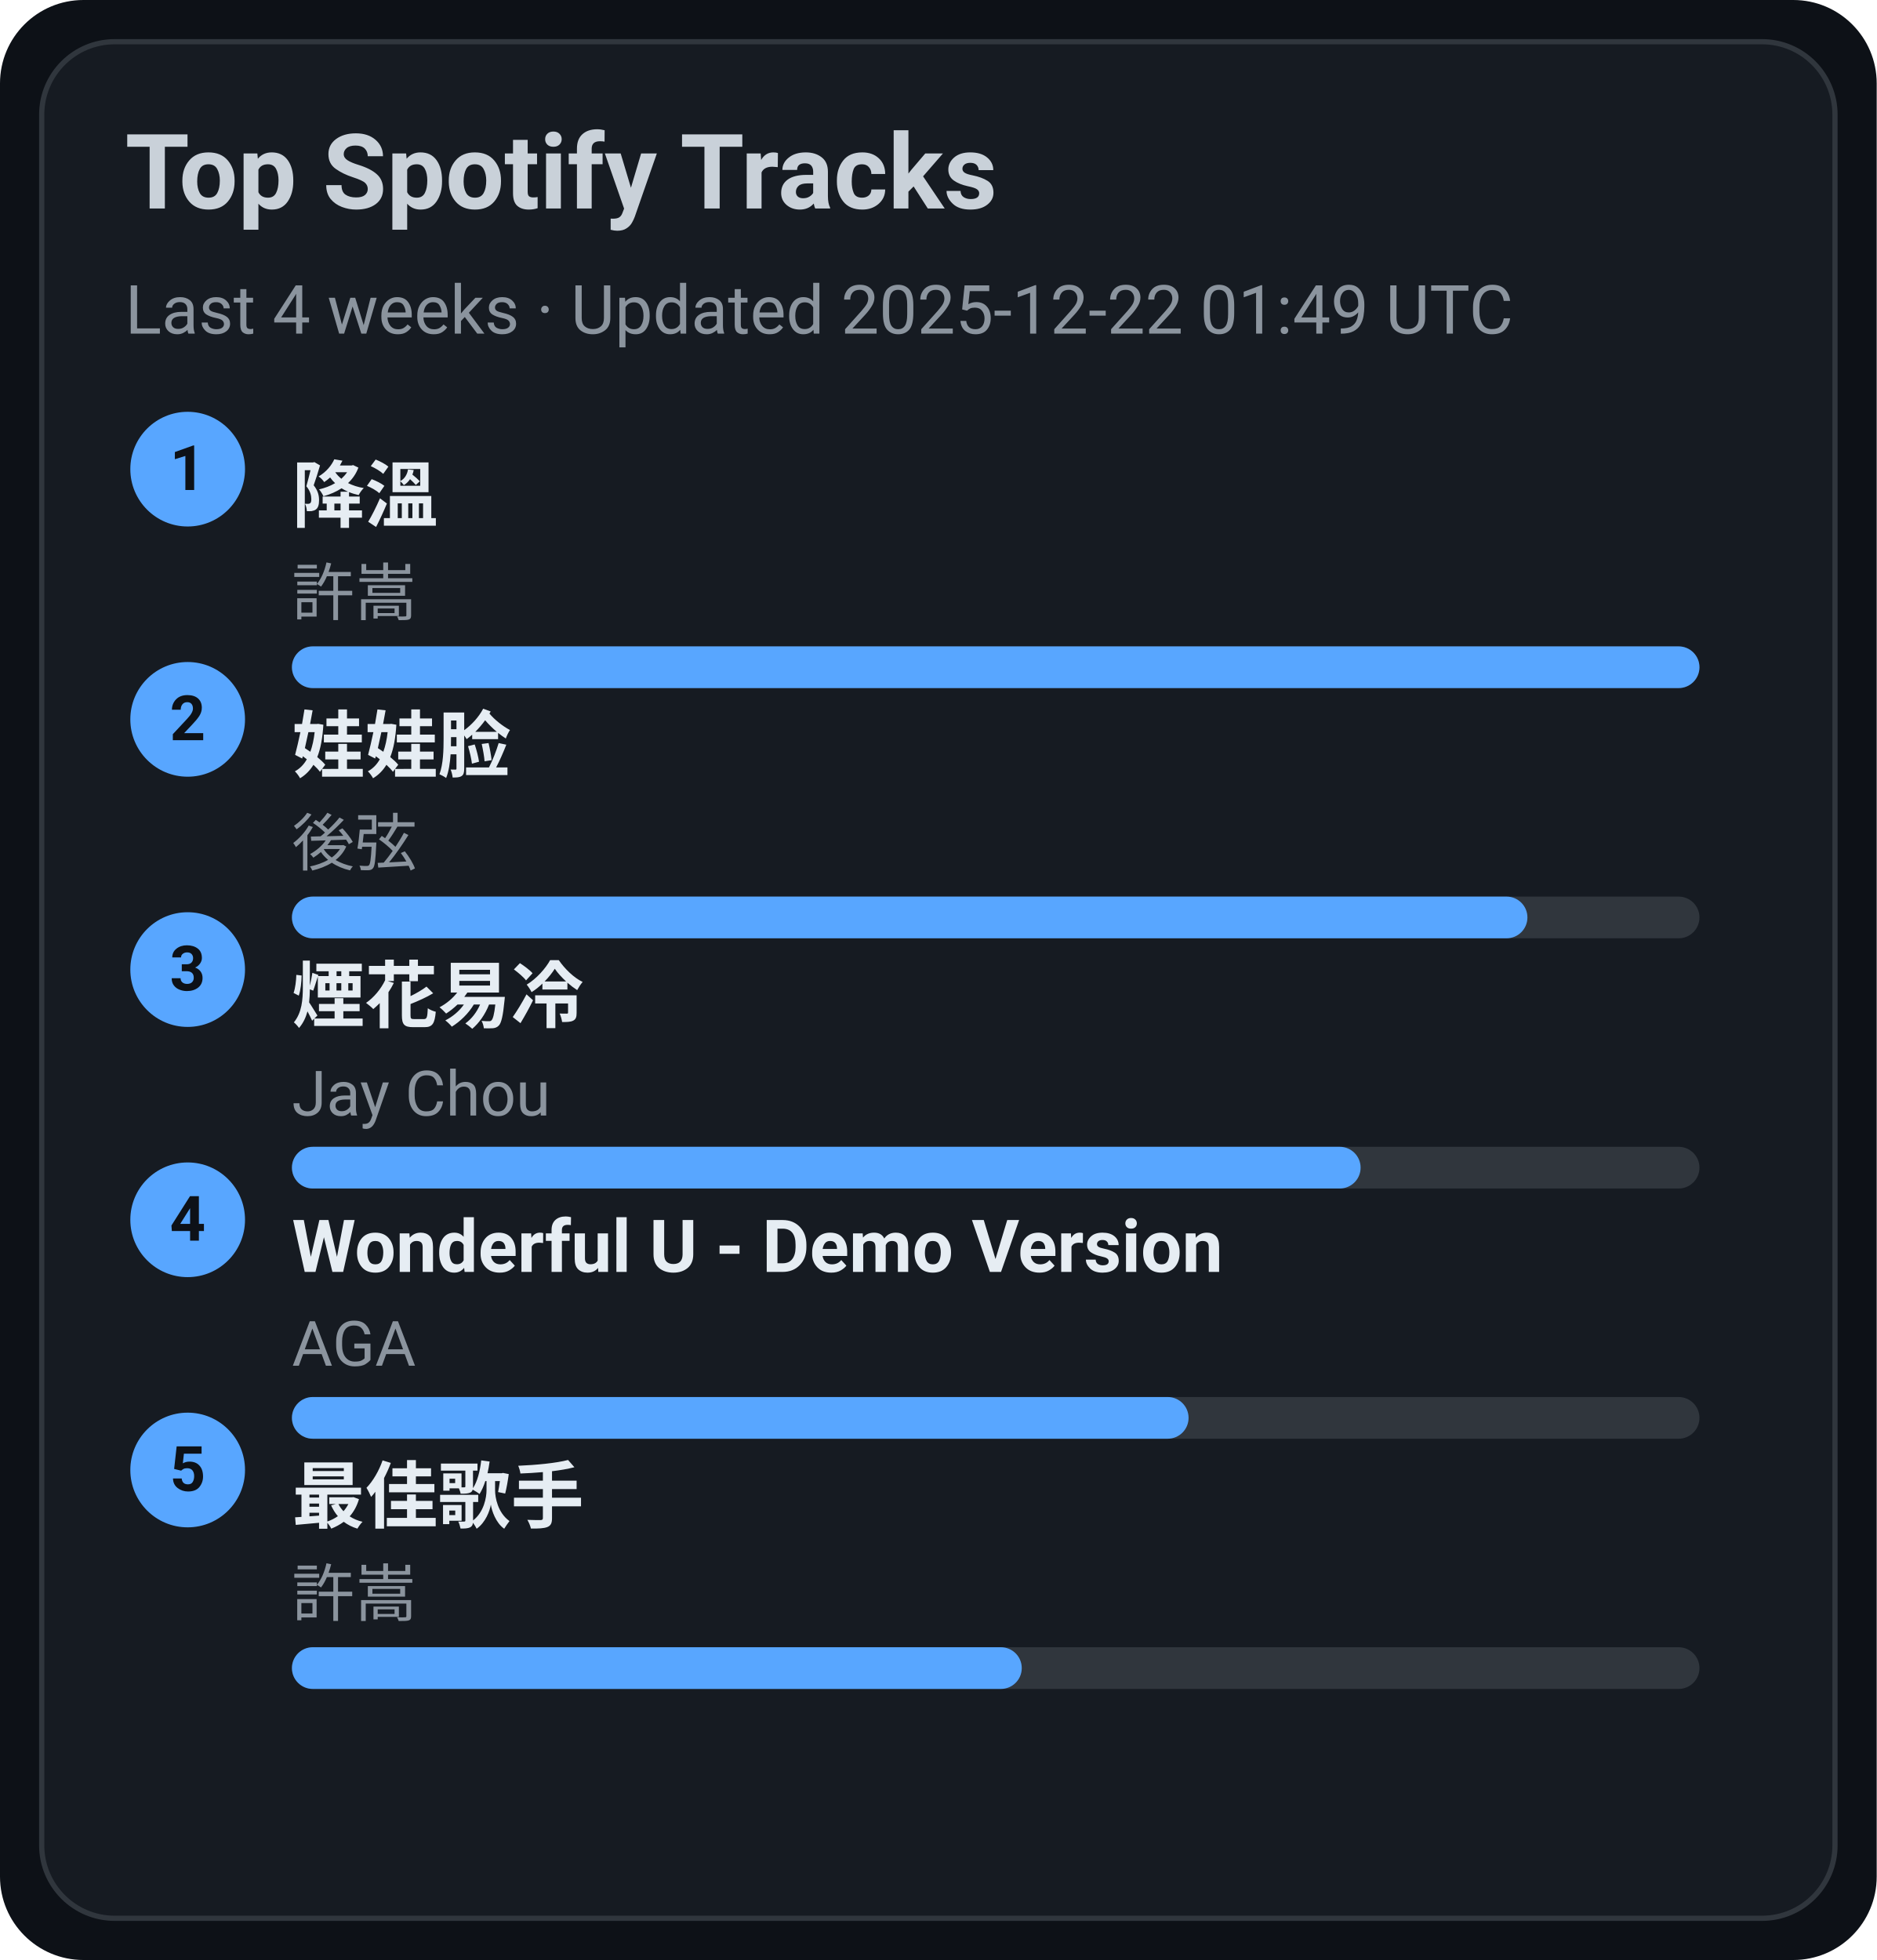
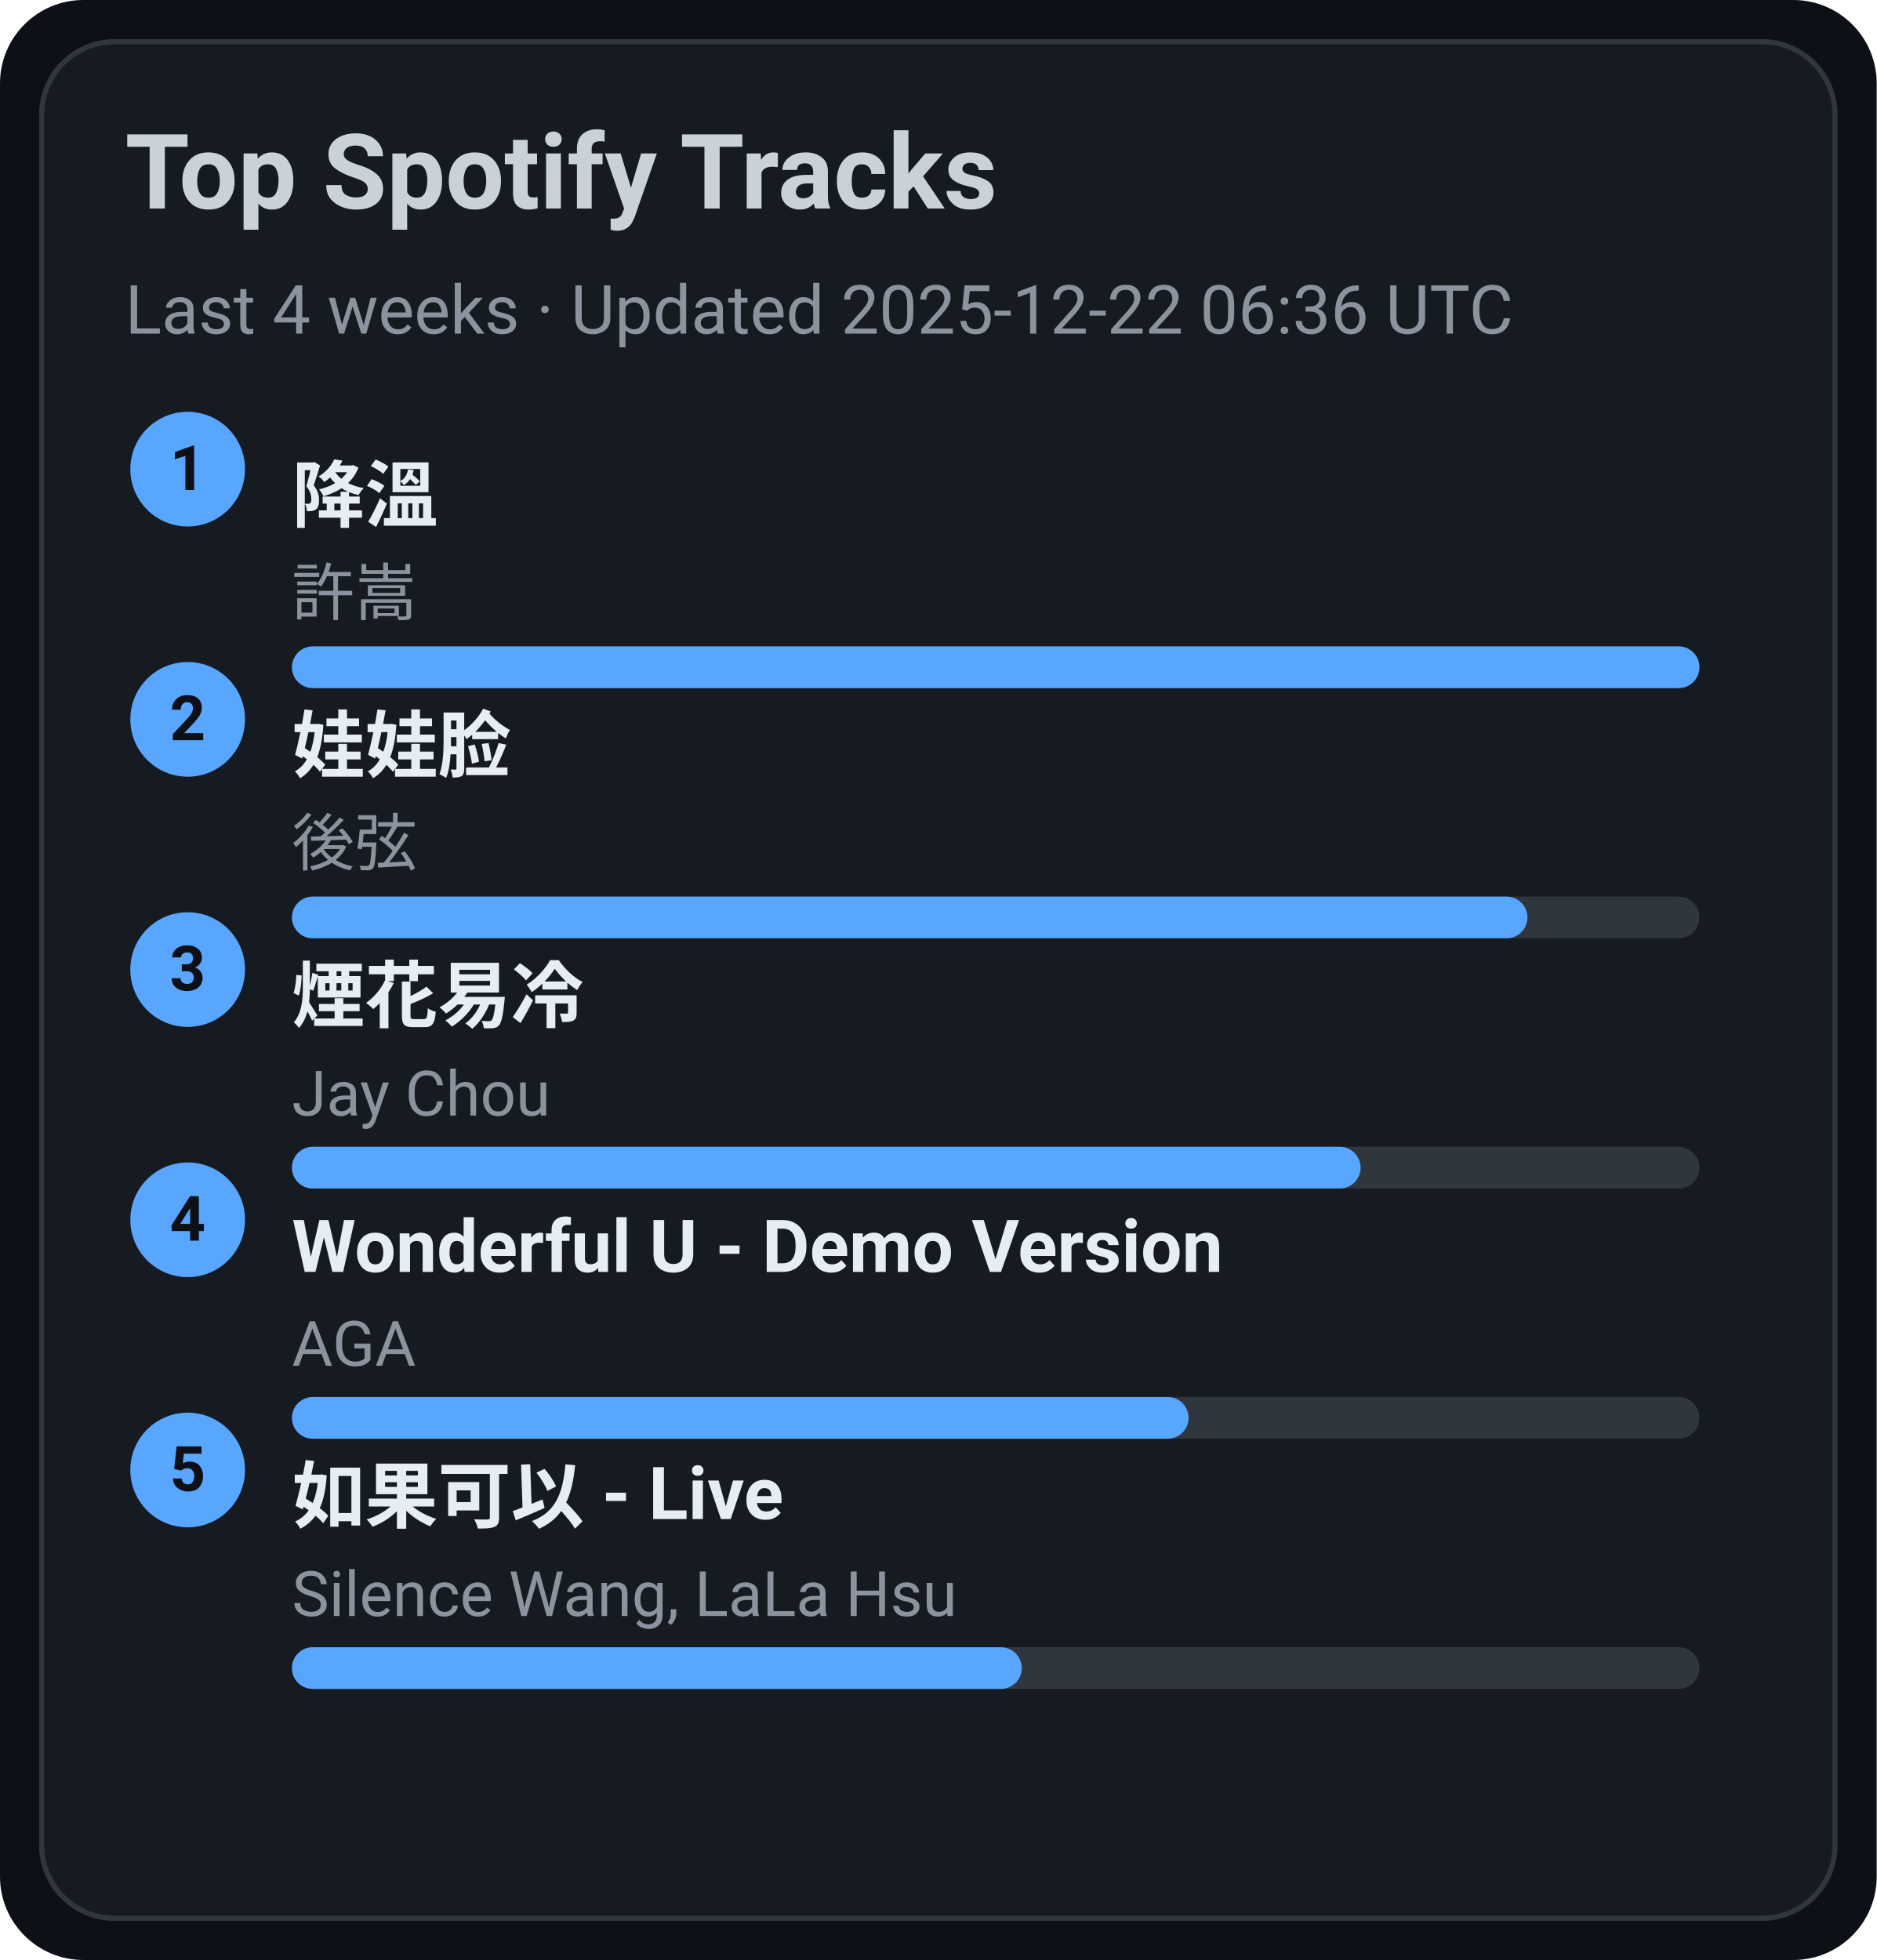
<svg xmlns="http://www.w3.org/2000/svg" width="360" height="376" viewBox="0 0 360 376">
  <style>text{font-family:-apple-system,BlinkMacSystemFont,Segoe UI,Roboto,Ubuntu,Helvetica Neue,Arial,Noto Sans,sans-serif}</style>
  <rect width="360" height="376" rx="16" fill="#0d1117" />
  <rect x="8" y="8" width="344" height="360" rx="14" fill="#161b22" stroke="#30363d" />
  <text x="24" y="40" font-size="20" fill="#c9d1d9" font-weight="600">Top Spotify Tracks</text>
-   <text x="24" y="64" font-size="13" fill="#8b949e">Last 4 weeks · Updated 2025-12-22 01:49 UTC</text>
+   <text x="24" y="64" font-size="13" fill="#8b949e">Last 4 weeks · Updated 2025-12-22 06:36 UTC</text>
  <circle cx="36" cy="90" r="11" fill="#58a6ff" />
  <text x="36" y="94" text-anchor="middle" font-size="12" fill="#0d1117" font-weight="700">1</text>
  <a href="https://open.spotify.com/track/2q9uhrOfyOnBa3oWR1PfYT" target="_blank" rel="noopener noreferrer">
    <text x="56" y="100" font-size="14" fill="#e6edf3" font-weight="600">降溫</text>
  </a>
  <text x="56" y="118" font-size="12" fill="#8b949e">許嵩</text>
  <rect x="56" y="124" width="270" height="8" rx="4" fill="#30363d" />
  <rect x="56" y="124" width="270" height="8" rx="4" fill="#58a6ff" />
  <circle cx="36" cy="138" r="11" fill="#58a6ff" />
  <text x="36" y="142" text-anchor="middle" font-size="12" fill="#0d1117" font-weight="700">2</text>
  <a href="https://open.spotify.com/track/08ouEICweFmqfgPJnRIQkE" target="_blank" rel="noopener noreferrer">
    <text x="56" y="148" font-size="14" fill="#e6edf3" font-weight="600">娃娃脸</text>
  </a>
  <text x="56" y="166" font-size="12" fill="#8b949e">後弦</text>
  <rect x="56" y="172" width="270" height="8" rx="4" fill="#30363d" />
  <rect x="56" y="172" width="237" height="8" rx="4" fill="#58a6ff" />
  <circle cx="36" cy="186" r="11" fill="#58a6ff" />
  <text x="36" y="190" text-anchor="middle" font-size="12" fill="#0d1117" font-weight="700">3</text>
  <a href="https://open.spotify.com/track/24beWW0pQCJEF3IVSpIryu" target="_blank" rel="noopener noreferrer">
    <text x="56" y="196" font-size="14" fill="#e6edf3" font-weight="600">煙花易冷</text>
  </a>
  <text x="56" y="214" font-size="12" fill="#8b949e">Jay Chou</text>
  <rect x="56" y="220" width="270" height="8" rx="4" fill="#30363d" />
  <rect x="56" y="220" width="205" height="8" rx="4" fill="#58a6ff" />
  <circle cx="36" cy="234" r="11" fill="#58a6ff" />
  <text x="36" y="238" text-anchor="middle" font-size="12" fill="#0d1117" font-weight="700">4</text>
  <a href="https://open.spotify.com/track/2eSNpIOFoi1Q8wxw6CycXJ" target="_blank" rel="noopener noreferrer">
    <text x="56" y="244" font-size="14" fill="#e6edf3" font-weight="600">Wonderful U - Demo Version</text>
  </a>
  <text x="56" y="262" font-size="12" fill="#8b949e">AGA</text>
  <rect x="56" y="268" width="270" height="8" rx="4" fill="#30363d" />
  <rect x="56" y="268" width="172" height="8" rx="4" fill="#58a6ff" />
  <circle cx="36" cy="282" r="11" fill="#58a6ff" />
  <text x="36" y="286" text-anchor="middle" font-size="12" fill="#0d1117" font-weight="700">5</text>
-   <a href="https://open.spotify.com/track/1tXkID53w0fBaY5p3MjNxN" target="_blank" rel="noopener noreferrer">
-     <text x="56" y="292" font-size="14" fill="#e6edf3" font-weight="600">最佳歌手</text>
+   <a href="https://open.spotify.com/track/6IF65dJzfmPcX7jwDegwoo" target="_blank" rel="noopener noreferrer">
+     <text x="56" y="292" font-size="14" fill="#e6edf3" font-weight="600">如果可以 - Live</text>
  </a>
-   <text x="56" y="310" font-size="12" fill="#8b949e">許嵩</text>
+   <text x="56" y="310" font-size="12" fill="#8b949e">Silence Wang, LaLa Hsu</text>
  <rect x="56" y="316" width="270" height="8" rx="4" fill="#30363d" />
  <rect x="56" y="316" width="140" height="8" rx="4" fill="#58a6ff" />
</svg>
